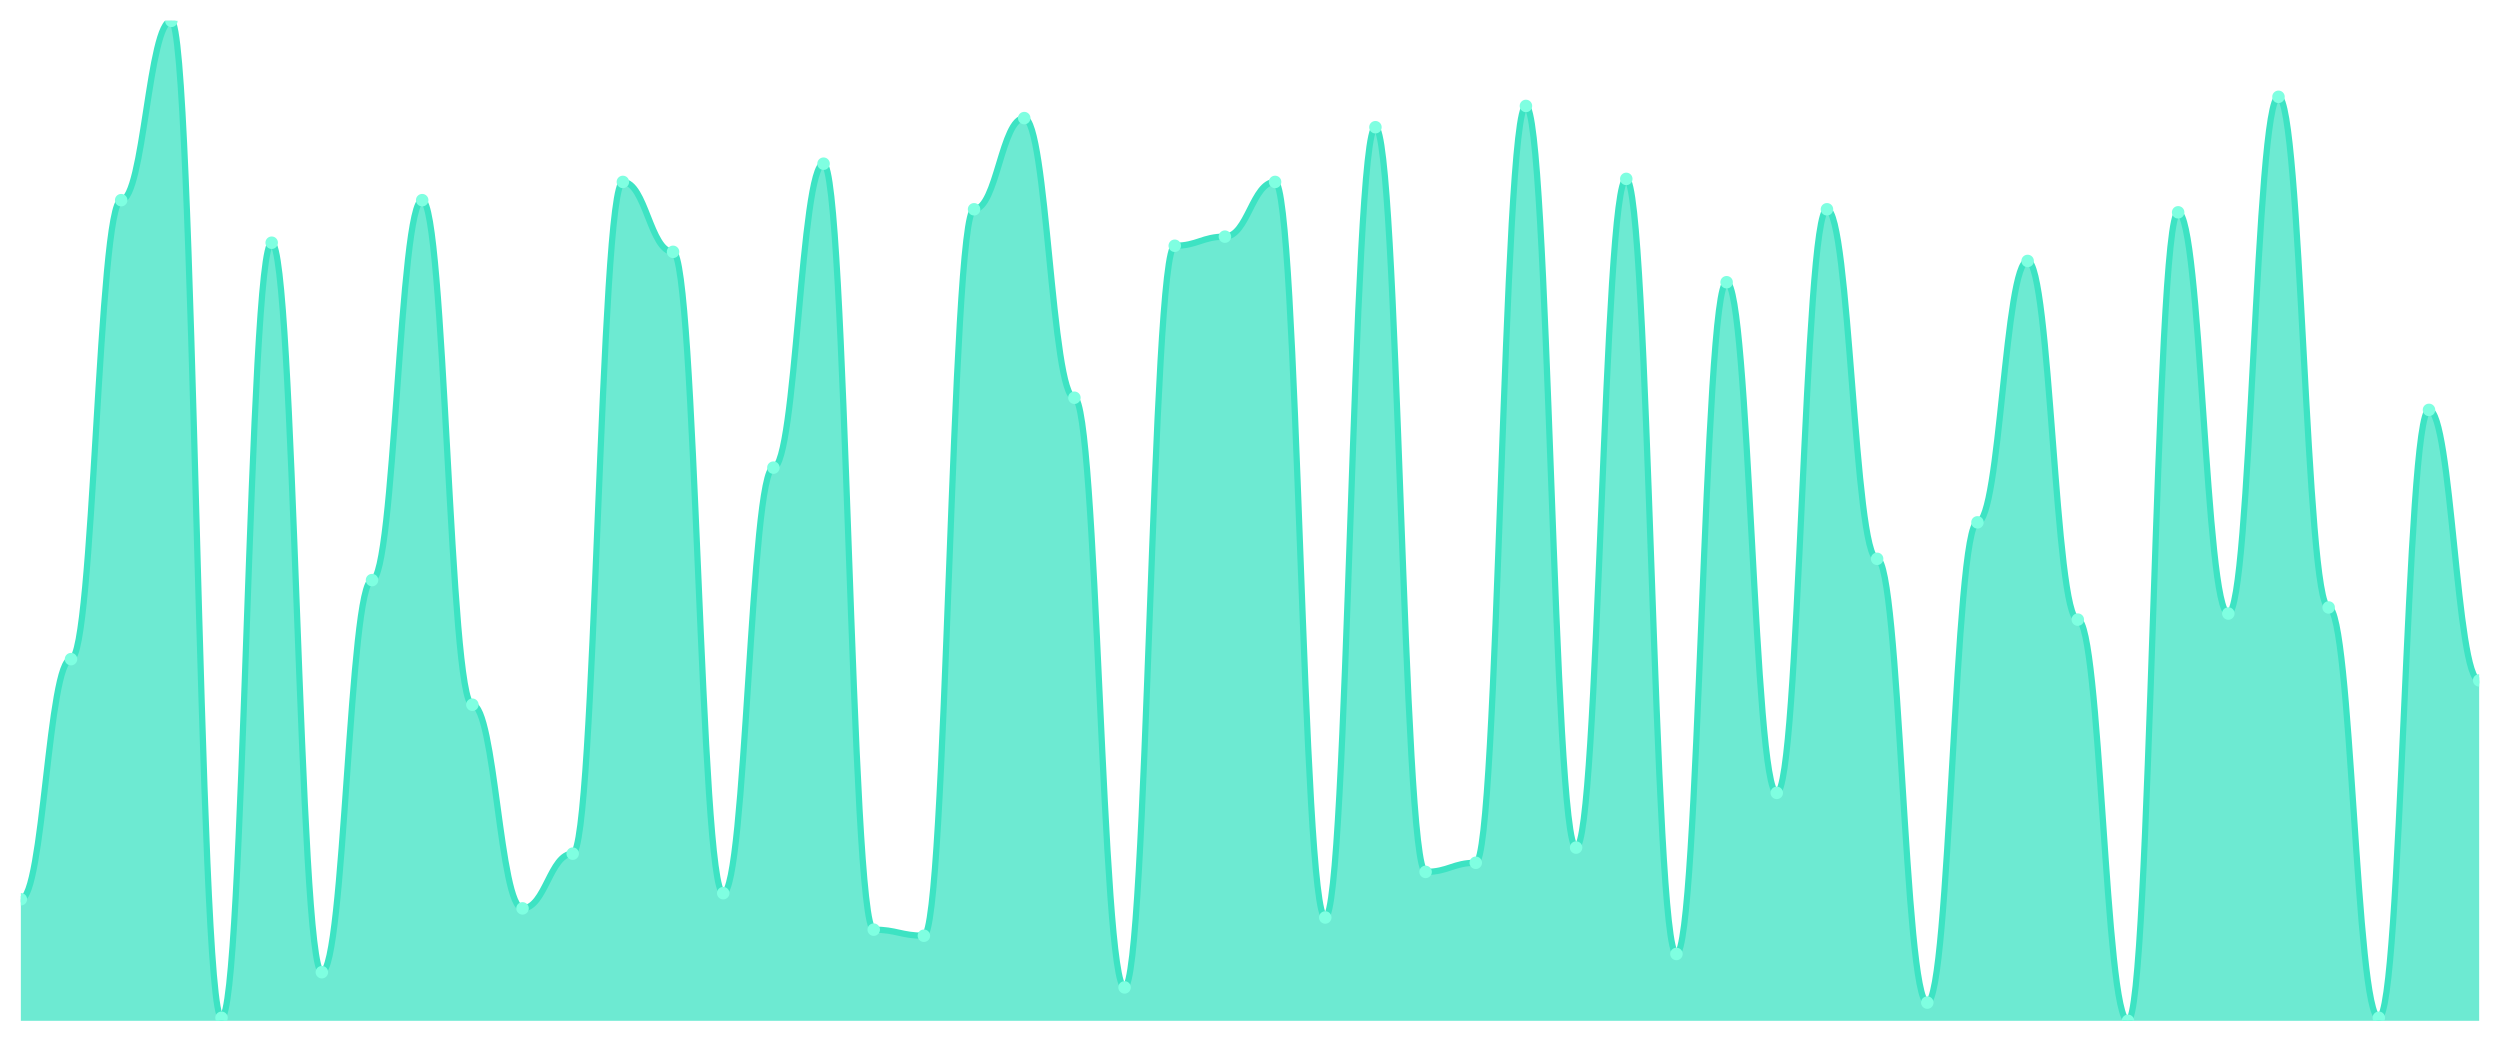
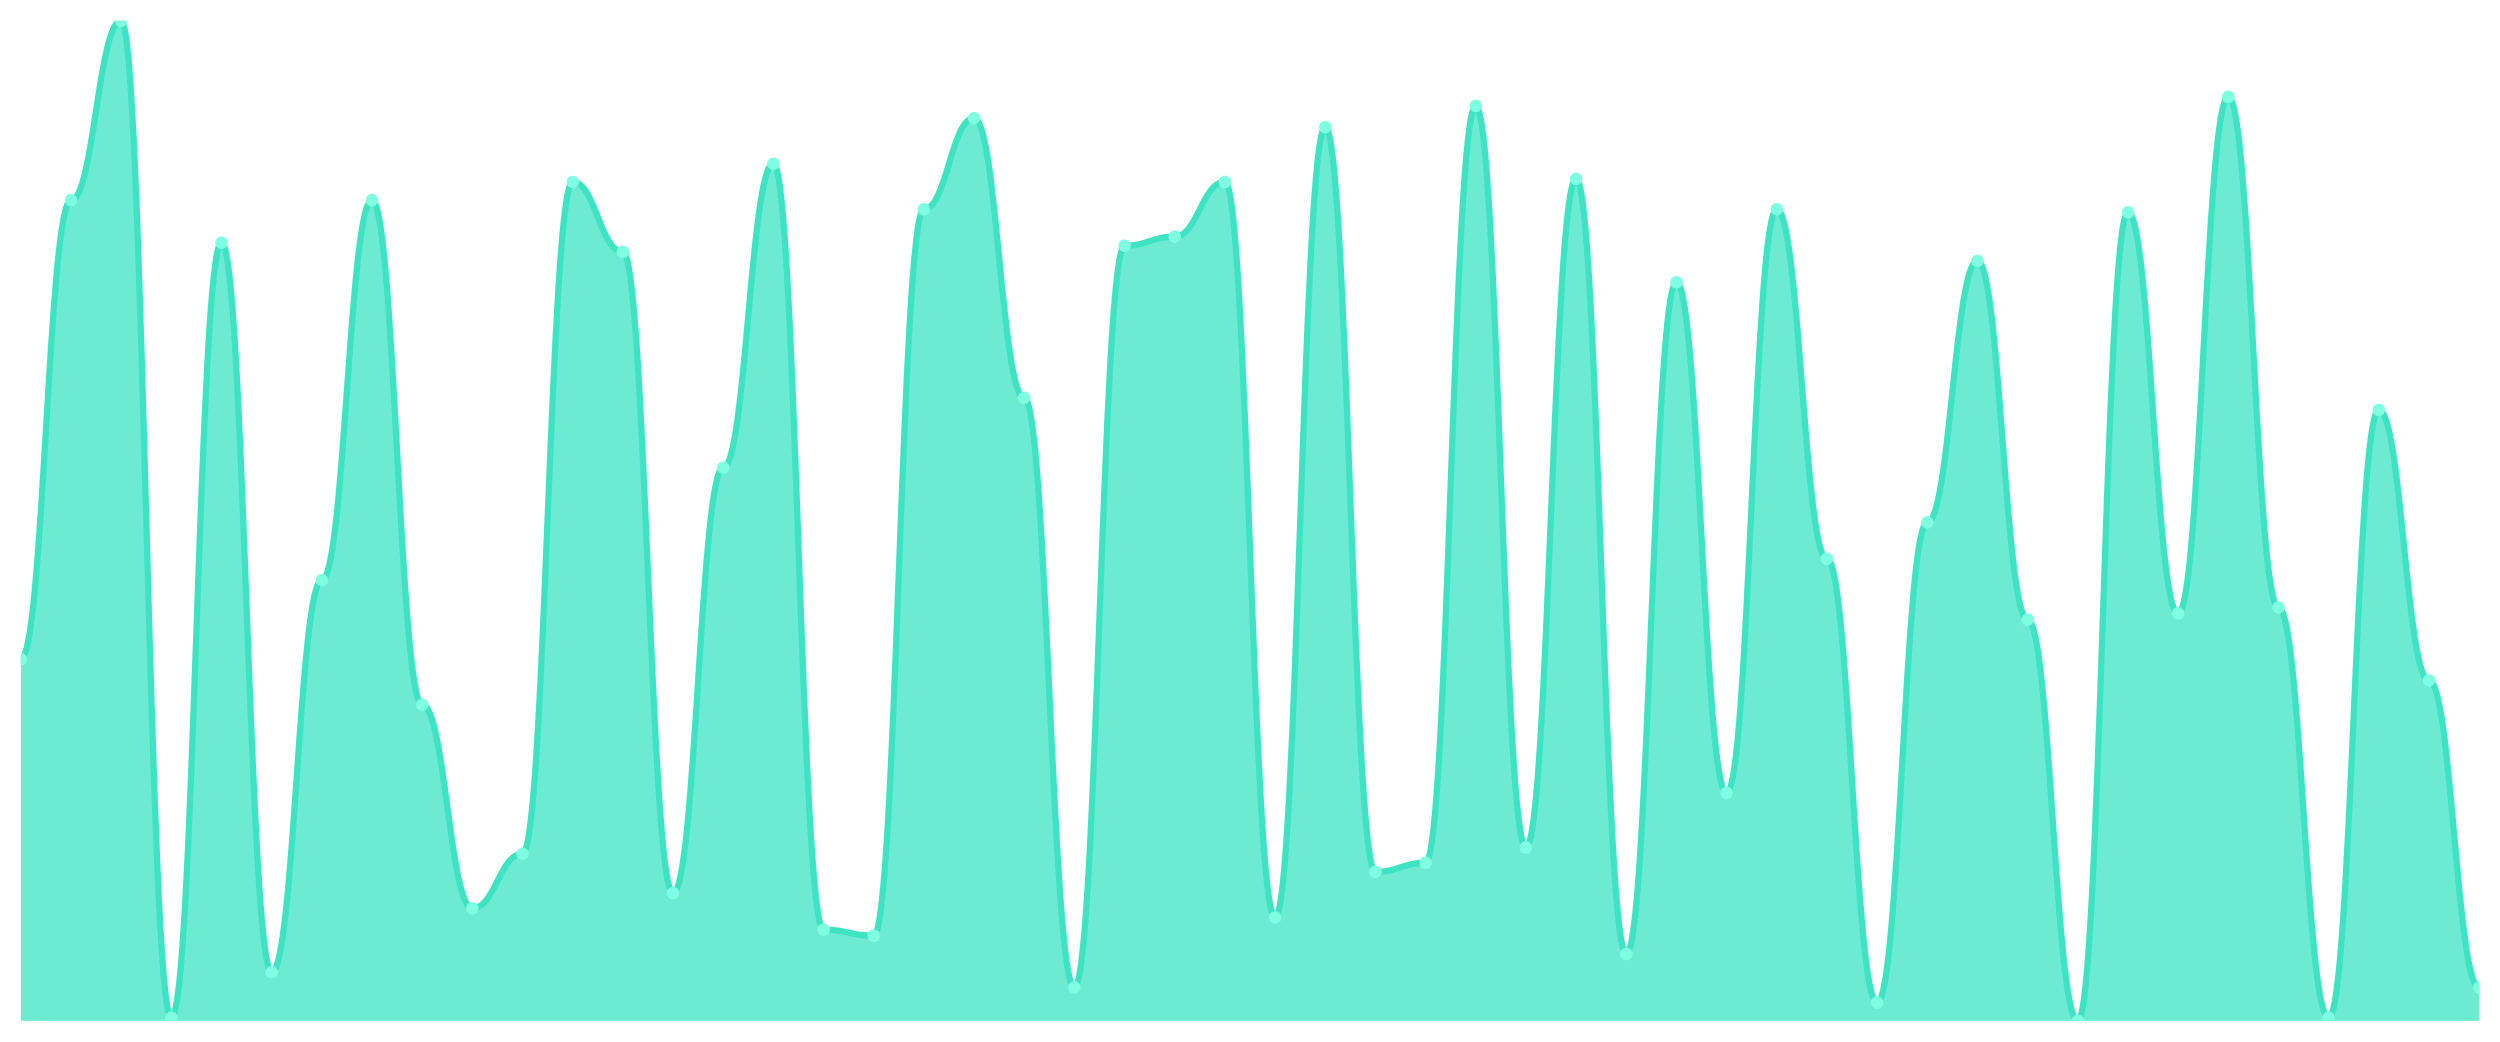
<svg xmlns="http://www.w3.org/2000/svg" viewBox="0 0 1200 500" width="1200" height="500">
  <defs>
    <clipPath id="c">
      <rect x="10" y="10" width="1180" height="480" />
    </clipPath>
  </defs>
  <rect width="1200" height="500" fill="none" />
  <g clip-path="url(#c)">
-     <path d="M 10,490 L 10,431.641 C 20.837,431.641 23.245,316.383 34.082,316.383 C 44.918,316.383 47.327,96.079 58.163,96.079 C 69,96.079 71.408,10 82.245,10 C 93.082,10 95.49,488.541 106.327,488.541 C 117.163,488.541 119.571,116.505 130.408,116.505 C 141.245,116.505 143.653,466.657 154.49,466.657 C 165.327,466.657 167.735,278.45 178.571,278.45 C 189.408,278.45 191.816,96.079 202.653,96.079 C 213.49,96.079 215.898,338.267 226.735,338.267 C 237.571,338.267 239.98,436.018 250.816,436.018 C 261.653,436.018 264.061,409.757 274.898,409.757 C 285.735,409.757 288.143,87.325 298.98,87.325 C 309.816,87.325 312.224,120.881 323.061,120.881 C 333.898,120.881 336.306,428.723 347.143,428.723 C 357.98,428.723 360.388,224.468 371.224,224.468 C 382.061,224.468 384.469,78.571 395.306,78.571 C 406.143,78.571 408.551,446.231 419.388,446.231 C 430.224,446.231 432.633,449.149 443.469,449.149 C 454.306,449.149 456.714,100.456 467.551,100.456 C 478.388,100.456 480.796,56.687 491.633,56.687 C 502.469,56.687 504.878,190.912 515.714,190.912 C 526.551,190.912 528.959,473.951 539.796,473.951 C 550.633,473.951 553.041,117.964 563.878,117.964 C 574.714,117.964 577.122,113.587 587.959,113.587 C 598.796,113.587 601.204,87.325 612.041,87.325 C 622.878,87.325 625.286,440.395 636.122,440.395 C 646.959,440.395 649.367,61.064 660.204,61.064 C 671.041,61.064 673.449,418.511 684.286,418.511 C 695.122,418.511 697.531,414.134 708.367,414.134 C 719.204,414.134 721.612,50.851 732.449,50.851 C 743.286,50.851 745.694,406.839 756.531,406.839 C 767.367,406.839 769.776,85.866 780.612,85.866 C 791.449,85.866 793.857,457.903 804.694,457.903 C 815.531,457.903 817.939,135.471 828.776,135.471 C 839.612,135.471 842.02,380.578 852.857,380.578 C 863.694,380.578 866.102,100.456 876.939,100.456 C 887.776,100.456 890.184,268.237 901.02,268.237 C 911.857,268.237 914.265,481.246 925.102,481.246 C 935.939,481.246 938.347,250.729 949.184,250.729 C 960.02,250.729 962.429,125.258 973.265,125.258 C 984.102,125.258 986.51,297.416 997.347,297.416 C 1008.184,297.416 1010.592,490 1021.429,490 C 1032.265,490 1034.673,101.915 1045.51,101.915 C 1056.347,101.915 1058.755,294.498 1069.592,294.498 C 1080.429,294.498 1082.837,46.474 1093.673,46.474 C 1104.51,46.474 1106.918,291.581 1117.755,291.581 C 1128.592,291.581 1131,488.541 1141.837,488.541 C 1152.673,488.541 1155.082,196.748 1165.918,196.748 C 1176.755,196.748 1179.163,326.596 1190,326.596 L 1190,490 Z" fill="rgba(61,227,195,0.75)" />
-     <path d="M 10,431.641 C 20.837,431.641 23.245,316.383 34.082,316.383 C 44.918,316.383 47.327,96.079 58.163,96.079 C 69,96.079 71.408,10 82.245,10 C 93.082,10 95.49,488.541 106.327,488.541 C 117.163,488.541 119.571,116.505 130.408,116.505 C 141.245,116.505 143.653,466.657 154.49,466.657 C 165.327,466.657 167.735,278.45 178.571,278.45 C 189.408,278.45 191.816,96.079 202.653,96.079 C 213.49,96.079 215.898,338.267 226.735,338.267 C 237.571,338.267 239.98,436.018 250.816,436.018 C 261.653,436.018 264.061,409.757 274.898,409.757 C 285.735,409.757 288.143,87.325 298.98,87.325 C 309.816,87.325 312.224,120.881 323.061,120.881 C 333.898,120.881 336.306,428.723 347.143,428.723 C 357.98,428.723 360.388,224.468 371.224,224.468 C 382.061,224.468 384.469,78.571 395.306,78.571 C 406.143,78.571 408.551,446.231 419.388,446.231 C 430.224,446.231 432.633,449.149 443.469,449.149 C 454.306,449.149 456.714,100.456 467.551,100.456 C 478.388,100.456 480.796,56.687 491.633,56.687 C 502.469,56.687 504.878,190.912 515.714,190.912 C 526.551,190.912 528.959,473.951 539.796,473.951 C 550.633,473.951 553.041,117.964 563.878,117.964 C 574.714,117.964 577.122,113.587 587.959,113.587 C 598.796,113.587 601.204,87.325 612.041,87.325 C 622.878,87.325 625.286,440.395 636.122,440.395 C 646.959,440.395 649.367,61.064 660.204,61.064 C 671.041,61.064 673.449,418.511 684.286,418.511 C 695.122,418.511 697.531,414.134 708.367,414.134 C 719.204,414.134 721.612,50.851 732.449,50.851 C 743.286,50.851 745.694,406.839 756.531,406.839 C 767.367,406.839 769.776,85.866 780.612,85.866 C 791.449,85.866 793.857,457.903 804.694,457.903 C 815.531,457.903 817.939,135.471 828.776,135.471 C 839.612,135.471 842.02,380.578 852.857,380.578 C 863.694,380.578 866.102,100.456 876.939,100.456 C 887.776,100.456 890.184,268.237 901.02,268.237 C 911.857,268.237 914.265,481.246 925.102,481.246 C 935.939,481.246 938.347,250.729 949.184,250.729 C 960.02,250.729 962.429,125.258 973.265,125.258 C 984.102,125.258 986.51,297.416 997.347,297.416 C 1008.184,297.416 1010.592,490 1021.429,490 C 1032.265,490 1034.673,101.915 1045.51,101.915 C 1056.347,101.915 1058.755,294.498 1069.592,294.498 C 1080.429,294.498 1082.837,46.474 1093.673,46.474 C 1104.51,46.474 1106.918,291.581 1117.755,291.581 C 1128.592,291.581 1131,488.541 1141.837,488.541 C 1152.673,488.541 1155.082,196.748 1165.918,196.748 C 1176.755,196.748 1179.163,326.596 1190,326.596" fill="none" stroke="#3de3c3" stroke-width="3" stroke-linecap="round" stroke-linejoin="round" />
-     <circle cx="10" cy="431.641" r="3" fill="#7fffe1" />
-     <circle cx="34.082" cy="316.383" r="3" fill="#7fffe1" />
-     <circle cx="58.163" cy="96.079" r="3" fill="#7fffe1" />
-     <circle cx="82.245" cy="10" r="3" fill="#7fffe1" />
-     <circle cx="106.327" cy="488.541" r="3" fill="#7fffe1" />
-     <circle cx="130.408" cy="116.505" r="3" fill="#7fffe1" />
-     <circle cx="154.49" cy="466.657" r="3" fill="#7fffe1" />
-     <circle cx="178.571" cy="278.45" r="3" fill="#7fffe1" />
-     <circle cx="202.653" cy="96.079" r="3" fill="#7fffe1" />
-     <circle cx="226.735" cy="338.267" r="3" fill="#7fffe1" />
-     <circle cx="250.816" cy="436.018" r="3" fill="#7fffe1" />
-     <circle cx="274.898" cy="409.757" r="3" fill="#7fffe1" />
-     <circle cx="298.98" cy="87.325" r="3" fill="#7fffe1" />
-     <circle cx="323.061" cy="120.881" r="3" fill="#7fffe1" />
-     <circle cx="347.143" cy="428.723" r="3" fill="#7fffe1" />
-     <circle cx="371.224" cy="224.468" r="3" fill="#7fffe1" />
-     <circle cx="395.306" cy="78.571" r="3" fill="#7fffe1" />
-     <circle cx="419.388" cy="446.231" r="3" fill="#7fffe1" />
-     <circle cx="443.469" cy="449.149" r="3" fill="#7fffe1" />
-     <circle cx="467.551" cy="100.456" r="3" fill="#7fffe1" />
-     <circle cx="491.633" cy="56.687" r="3" fill="#7fffe1" />
-     <circle cx="515.714" cy="190.912" r="3" fill="#7fffe1" />
-     <circle cx="539.796" cy="473.951" r="3" fill="#7fffe1" />
-     <circle cx="563.878" cy="117.964" r="3" fill="#7fffe1" />
-     <circle cx="587.959" cy="113.587" r="3" fill="#7fffe1" />
-     <circle cx="612.041" cy="87.325" r="3" fill="#7fffe1" />
-     <circle cx="636.122" cy="440.395" r="3" fill="#7fffe1" />
-     <circle cx="660.204" cy="61.064" r="3" fill="#7fffe1" />
-     <circle cx="684.286" cy="418.511" r="3" fill="#7fffe1" />
-     <circle cx="708.367" cy="414.134" r="3" fill="#7fffe1" />
-     <circle cx="732.449" cy="50.851" r="3" fill="#7fffe1" />
-     <circle cx="756.531" cy="406.839" r="3" fill="#7fffe1" />
-     <circle cx="780.612" cy="85.866" r="3" fill="#7fffe1" />
-     <circle cx="804.694" cy="457.903" r="3" fill="#7fffe1" />
-     <circle cx="828.776" cy="135.471" r="3" fill="#7fffe1" />
-     <circle cx="852.857" cy="380.578" r="3" fill="#7fffe1" />
-     <circle cx="876.939" cy="100.456" r="3" fill="#7fffe1" />
-     <circle cx="901.02" cy="268.237" r="3" fill="#7fffe1" />
-     <circle cx="925.102" cy="481.246" r="3" fill="#7fffe1" />
-     <circle cx="949.184" cy="250.729" r="3" fill="#7fffe1" />
-     <circle cx="973.265" cy="125.258" r="3" fill="#7fffe1" />
-     <circle cx="997.347" cy="297.416" r="3" fill="#7fffe1" />
-     <circle cx="1021.429" cy="490" r="3" fill="#7fffe1" />
-     <circle cx="1045.51" cy="101.915" r="3" fill="#7fffe1" />
-     <circle cx="1069.592" cy="294.498" r="3" fill="#7fffe1" />
-     <circle cx="1093.673" cy="46.474" r="3" fill="#7fffe1" />
-     <circle cx="1117.755" cy="291.581" r="3" fill="#7fffe1" />
-     <circle cx="1141.837" cy="488.541" r="3" fill="#7fffe1" />
-     <circle cx="1165.918" cy="196.748" r="3" fill="#7fffe1" />
-     <circle cx="1190" cy="326.596" r="3" fill="#7fffe1" />
+     <path d="M 10,490 L 10,316.383 C 20.837,316.383 23.245,96.079 34.082,96.079 C 44.918,96.079 47.327,10 58.163,10 C 69,10 71.408,488.541 82.245,488.541 C 93.082,488.541 95.49,116.505 106.327,116.505 C 117.163,116.505 119.571,466.657 130.408,466.657 C 141.245,466.657 143.653,278.45 154.49,278.45 C 165.327,278.45 167.735,96.079 178.571,96.079 C 189.408,96.079 191.816,338.267 202.653,338.267 C 213.49,338.267 215.898,436.018 226.735,436.018 C 237.571,436.018 239.98,409.757 250.816,409.757 C 261.653,409.757 264.061,87.325 274.898,87.325 C 285.735,87.325 288.143,120.881 298.98,120.881 C 309.816,120.881 312.224,428.723 323.061,428.723 C 333.898,428.723 336.306,224.468 347.143,224.468 C 357.98,224.468 360.388,78.571 371.224,78.571 C 382.061,78.571 384.469,446.231 395.306,446.231 C 406.143,446.231 408.551,449.149 419.388,449.149 C 430.224,449.149 432.633,100.456 443.469,100.456 C 454.306,100.456 456.714,56.687 467.551,56.687 C 478.388,56.687 480.796,190.912 491.633,190.912 C 502.469,190.912 504.878,473.951 515.714,473.951 C 526.551,473.951 528.959,117.964 539.796,117.964 C 550.633,117.964 553.041,113.587 563.878,113.587 C 574.714,113.587 577.122,87.325 587.959,87.325 C 598.796,87.325 601.204,440.395 612.041,440.395 C 622.878,440.395 625.286,61.064 636.122,61.064 C 646.959,61.064 649.367,418.511 660.204,418.511 C 671.041,418.511 673.449,414.134 684.286,414.134 C 695.122,414.134 697.531,50.851 708.367,50.851 C 719.204,50.851 721.612,406.839 732.449,406.839 C 743.286,406.839 745.694,85.866 756.531,85.866 C 767.367,85.866 769.776,457.903 780.612,457.903 C 791.449,457.903 793.857,135.471 804.694,135.471 C 815.531,135.471 817.939,380.578 828.776,380.578 C 839.612,380.578 842.02,100.456 852.857,100.456 C 863.694,100.456 866.102,268.237 876.939,268.237 C 887.776,268.237 890.184,481.246 901.02,481.246 C 911.857,481.246 914.265,250.729 925.102,250.729 C 935.939,250.729 938.347,125.258 949.184,125.258 C 960.02,125.258 962.429,297.416 973.265,297.416 C 984.102,297.416 986.51,490 997.347,490 C 1008.184,490 1010.592,101.915 1021.429,101.915 C 1032.265,101.915 1034.673,294.498 1045.51,294.498 C 1056.347,294.498 1058.755,46.474 1069.592,46.474 C 1080.429,46.474 1082.837,291.581 1093.673,291.581 C 1104.51,291.581 1106.918,488.541 1117.755,488.541 C 1128.592,488.541 1131,196.748 1141.837,196.748 C 1152.673,196.748 1155.082,326.596 1165.918,326.596 C 1176.755,326.596 1179.163,473.951 1190,473.951 L 1190,490 Z" fill="rgba(61,227,195,0.75)" />
+     <path d="M 10,316.383 C 20.837,316.383 23.245,96.079 34.082,96.079 C 44.918,96.079 47.327,10 58.163,10 C 69,10 71.408,488.541 82.245,488.541 C 93.082,488.541 95.49,116.505 106.327,116.505 C 117.163,116.505 119.571,466.657 130.408,466.657 C 141.245,466.657 143.653,278.45 154.49,278.45 C 165.327,278.45 167.735,96.079 178.571,96.079 C 189.408,96.079 191.816,338.267 202.653,338.267 C 213.49,338.267 215.898,436.018 226.735,436.018 C 237.571,436.018 239.98,409.757 250.816,409.757 C 261.653,409.757 264.061,87.325 274.898,87.325 C 285.735,87.325 288.143,120.881 298.98,120.881 C 309.816,120.881 312.224,428.723 323.061,428.723 C 333.898,428.723 336.306,224.468 347.143,224.468 C 357.98,224.468 360.388,78.571 371.224,78.571 C 382.061,78.571 384.469,446.231 395.306,446.231 C 406.143,446.231 408.551,449.149 419.388,449.149 C 430.224,449.149 432.633,100.456 443.469,100.456 C 454.306,100.456 456.714,56.687 467.551,56.687 C 478.388,56.687 480.796,190.912 491.633,190.912 C 502.469,190.912 504.878,473.951 515.714,473.951 C 526.551,473.951 528.959,117.964 539.796,117.964 C 550.633,117.964 553.041,113.587 563.878,113.587 C 574.714,113.587 577.122,87.325 587.959,87.325 C 598.796,87.325 601.204,440.395 612.041,440.395 C 622.878,440.395 625.286,61.064 636.122,61.064 C 646.959,61.064 649.367,418.511 660.204,418.511 C 671.041,418.511 673.449,414.134 684.286,414.134 C 695.122,414.134 697.531,50.851 708.367,50.851 C 719.204,50.851 721.612,406.839 732.449,406.839 C 743.286,406.839 745.694,85.866 756.531,85.866 C 767.367,85.866 769.776,457.903 780.612,457.903 C 791.449,457.903 793.857,135.471 804.694,135.471 C 815.531,135.471 817.939,380.578 828.776,380.578 C 839.612,380.578 842.02,100.456 852.857,100.456 C 863.694,100.456 866.102,268.237 876.939,268.237 C 887.776,268.237 890.184,481.246 901.02,481.246 C 911.857,481.246 914.265,250.729 925.102,250.729 C 935.939,250.729 938.347,125.258 949.184,125.258 C 960.02,125.258 962.429,297.416 973.265,297.416 C 984.102,297.416 986.51,490 997.347,490 C 1008.184,490 1010.592,101.915 1021.429,101.915 C 1032.265,101.915 1034.673,294.498 1045.51,294.498 C 1056.347,294.498 1058.755,46.474 1069.592,46.474 C 1080.429,46.474 1082.837,291.581 1093.673,291.581 C 1104.51,291.581 1106.918,488.541 1117.755,488.541 C 1128.592,488.541 1131,196.748 1141.837,196.748 C 1152.673,196.748 1155.082,326.596 1165.918,326.596 C 1176.755,326.596 1179.163,473.951 1190,473.951" fill="none" stroke="#3de3c3" stroke-width="3" stroke-linecap="round" stroke-linejoin="round" />
+     <circle cx="10" cy="316.383" r="3" fill="#7fffe1" />
+     <circle cx="34.082" cy="96.079" r="3" fill="#7fffe1" />
+     <circle cx="58.163" cy="10" r="3" fill="#7fffe1" />
+     <circle cx="82.245" cy="488.541" r="3" fill="#7fffe1" />
+     <circle cx="106.327" cy="116.505" r="3" fill="#7fffe1" />
+     <circle cx="130.408" cy="466.657" r="3" fill="#7fffe1" />
+     <circle cx="154.49" cy="278.45" r="3" fill="#7fffe1" />
+     <circle cx="178.571" cy="96.079" r="3" fill="#7fffe1" />
+     <circle cx="202.653" cy="338.267" r="3" fill="#7fffe1" />
+     <circle cx="226.735" cy="436.018" r="3" fill="#7fffe1" />
+     <circle cx="250.816" cy="409.757" r="3" fill="#7fffe1" />
+     <circle cx="274.898" cy="87.325" r="3" fill="#7fffe1" />
+     <circle cx="298.98" cy="120.881" r="3" fill="#7fffe1" />
+     <circle cx="323.061" cy="428.723" r="3" fill="#7fffe1" />
+     <circle cx="347.143" cy="224.468" r="3" fill="#7fffe1" />
+     <circle cx="371.224" cy="78.571" r="3" fill="#7fffe1" />
+     <circle cx="395.306" cy="446.231" r="3" fill="#7fffe1" />
+     <circle cx="419.388" cy="449.149" r="3" fill="#7fffe1" />
+     <circle cx="443.469" cy="100.456" r="3" fill="#7fffe1" />
+     <circle cx="467.551" cy="56.687" r="3" fill="#7fffe1" />
+     <circle cx="491.633" cy="190.912" r="3" fill="#7fffe1" />
+     <circle cx="515.714" cy="473.951" r="3" fill="#7fffe1" />
+     <circle cx="539.796" cy="117.964" r="3" fill="#7fffe1" />
+     <circle cx="563.878" cy="113.587" r="3" fill="#7fffe1" />
+     <circle cx="587.959" cy="87.325" r="3" fill="#7fffe1" />
+     <circle cx="612.041" cy="440.395" r="3" fill="#7fffe1" />
+     <circle cx="636.122" cy="61.064" r="3" fill="#7fffe1" />
+     <circle cx="660.204" cy="418.511" r="3" fill="#7fffe1" />
+     <circle cx="684.286" cy="414.134" r="3" fill="#7fffe1" />
+     <circle cx="708.367" cy="50.851" r="3" fill="#7fffe1" />
+     <circle cx="732.449" cy="406.839" r="3" fill="#7fffe1" />
+     <circle cx="756.531" cy="85.866" r="3" fill="#7fffe1" />
+     <circle cx="780.612" cy="457.903" r="3" fill="#7fffe1" />
+     <circle cx="804.694" cy="135.471" r="3" fill="#7fffe1" />
+     <circle cx="828.776" cy="380.578" r="3" fill="#7fffe1" />
+     <circle cx="852.857" cy="100.456" r="3" fill="#7fffe1" />
+     <circle cx="876.939" cy="268.237" r="3" fill="#7fffe1" />
+     <circle cx="901.02" cy="481.246" r="3" fill="#7fffe1" />
+     <circle cx="925.102" cy="250.729" r="3" fill="#7fffe1" />
+     <circle cx="949.184" cy="125.258" r="3" fill="#7fffe1" />
+     <circle cx="973.265" cy="297.416" r="3" fill="#7fffe1" />
+     <circle cx="997.347" cy="490" r="3" fill="#7fffe1" />
+     <circle cx="1021.429" cy="101.915" r="3" fill="#7fffe1" />
+     <circle cx="1045.51" cy="294.498" r="3" fill="#7fffe1" />
+     <circle cx="1069.592" cy="46.474" r="3" fill="#7fffe1" />
+     <circle cx="1093.673" cy="291.581" r="3" fill="#7fffe1" />
+     <circle cx="1117.755" cy="488.541" r="3" fill="#7fffe1" />
+     <circle cx="1141.837" cy="196.748" r="3" fill="#7fffe1" />
+     <circle cx="1165.918" cy="326.596" r="3" fill="#7fffe1" />
+     <circle cx="1190" cy="473.951" r="3" fill="#7fffe1" />
  </g>
</svg>
